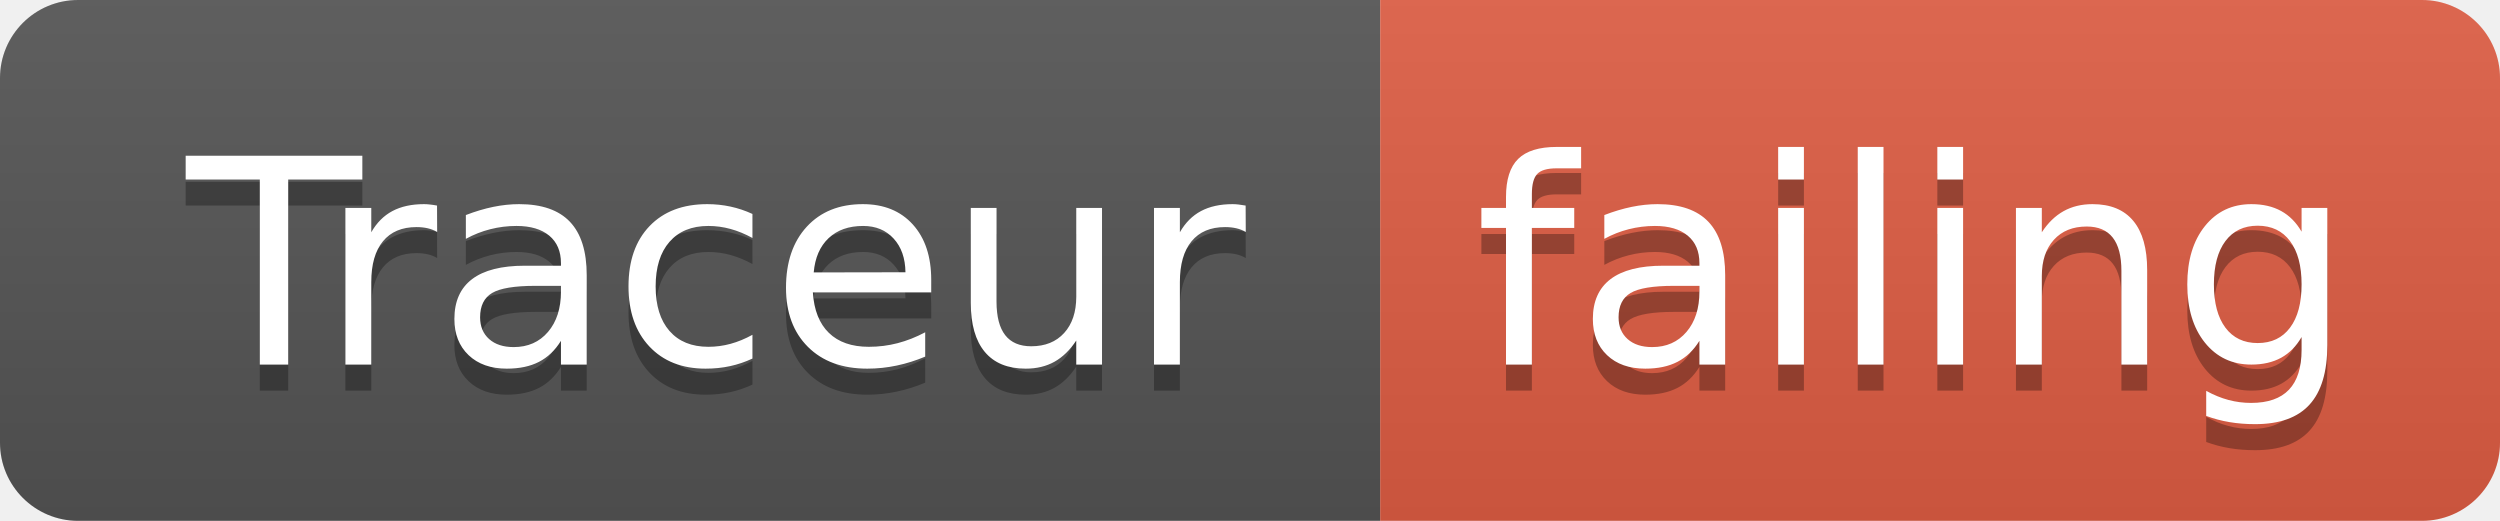
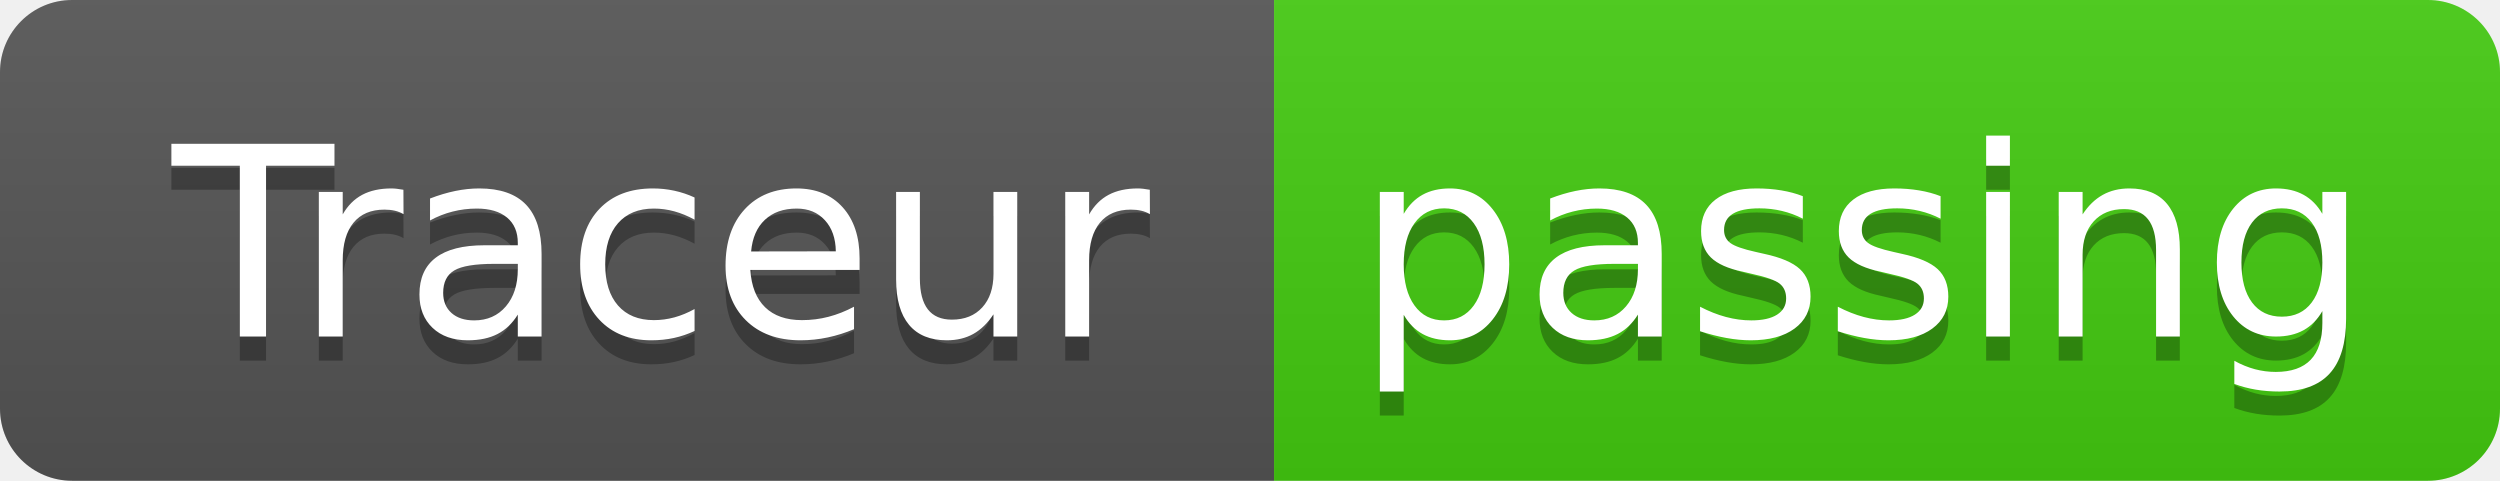
- <svg xmlns="http://www.w3.org/2000/svg" width="96" height="20">
+ <svg xmlns="http://www.w3.org/2000/svg" width="104" height="20">
  <linearGradient id="smooth" x2="0" y2="100%">
    <stop offset="0" stop-color="#bbb" stop-opacity=".1" />
    <stop offset="1" stop-opacity=".1" />
  </linearGradient>
  <clipPath id="round">
-     <rect width="96" height="20" rx="3" fill="#fff" />
+     <rect width="104" height="20" rx="3" fill="#fff" />
  </clipPath>
  <g clip-path="url(#round)">
    <rect width="53" height="20" fill="#555" />
-     <rect x="53" width="43" height="20" fill="#e05d44" />
-     <rect width="96" height="20" fill="url(#smooth)" />
+     <rect x="53" width="51" height="20" fill="#4c1" />
+     <rect width="104" height="20" fill="url(#smooth)" />
  </g>
  <g fill="#fff" text-anchor="middle" font-family="DejaVu Sans,Verdana,Geneva,sans-serif" font-size="110">
    <text x="275" y="150" fill="#010101" fill-opacity=".3" transform="scale(0.1)" textLength="430" lengthAdjust="spacing">Traceur</text>
    <text x="275" y="140" transform="scale(0.1)" textLength="430" lengthAdjust="spacing">Traceur</text>
-     <text x="735" y="150" fill="#010101" fill-opacity=".3" transform="scale(0.1)" textLength="330" lengthAdjust="spacing">failing</text>
-     <text x="735" y="140" transform="scale(0.1)" textLength="330" lengthAdjust="spacing">failing</text>
+     <text x="775" y="150" fill="#010101" fill-opacity=".3" transform="scale(0.1)" textLength="410" lengthAdjust="spacing">passing</text>
+     <text x="775" y="140" transform="scale(0.1)" textLength="410" lengthAdjust="spacing">passing</text>
  </g>
</svg>
